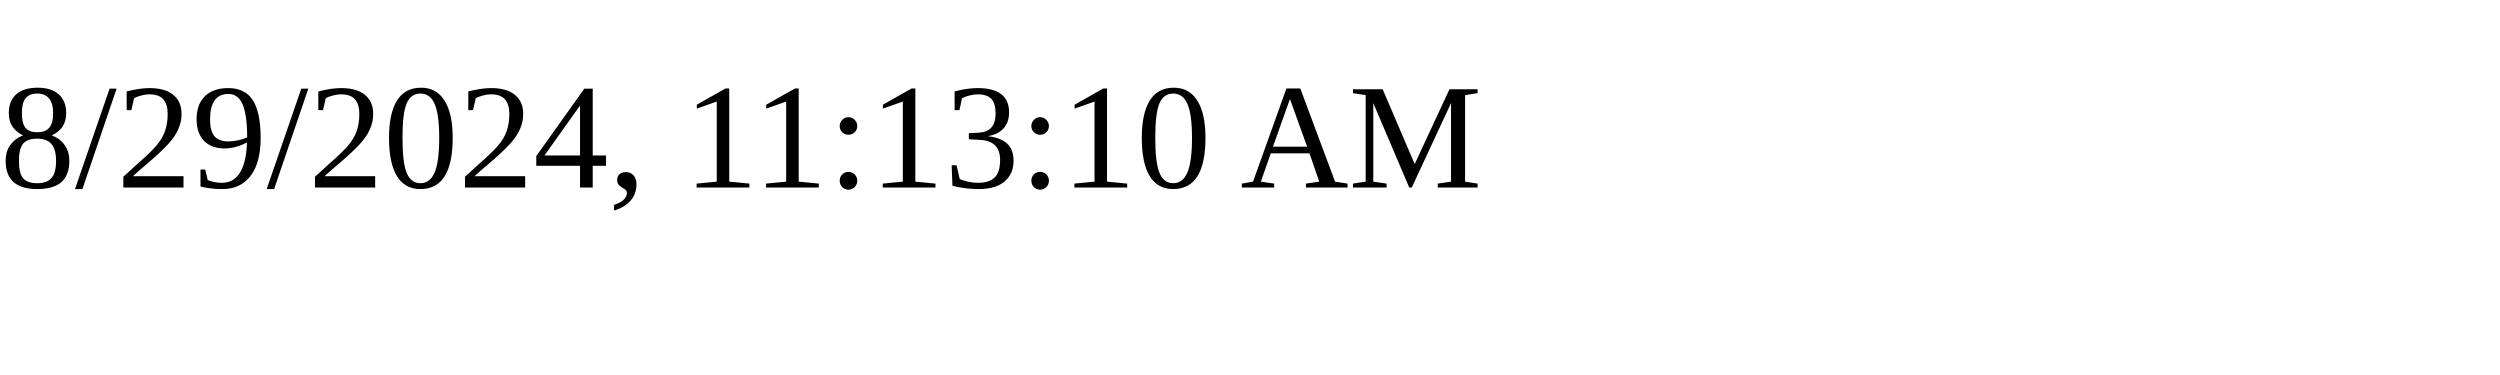
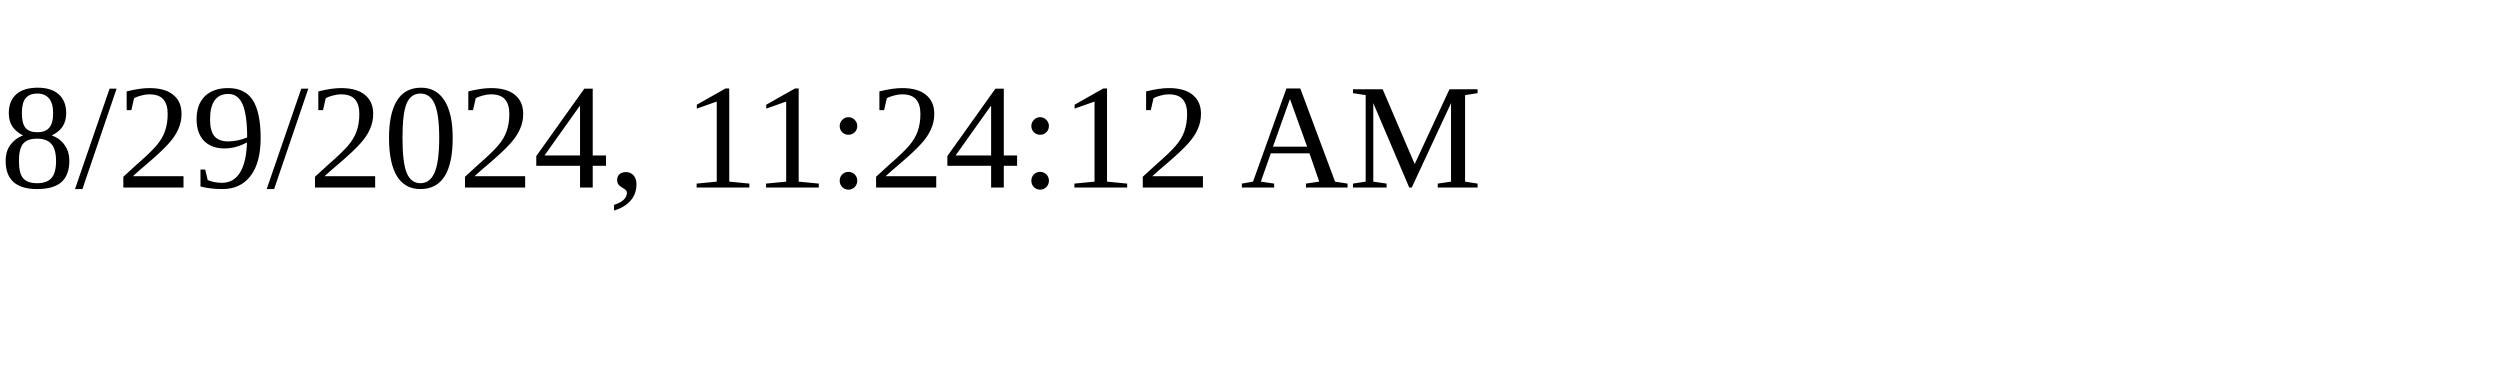
<svg xmlns="http://www.w3.org/2000/svg" height="30" width="200">
-   <text x="0" y="15">8/29/2024, 11:13:10 AM</text>
+   <text x="0" y="15">8/29/2024, 11:24:12 AM</text>
</svg>
